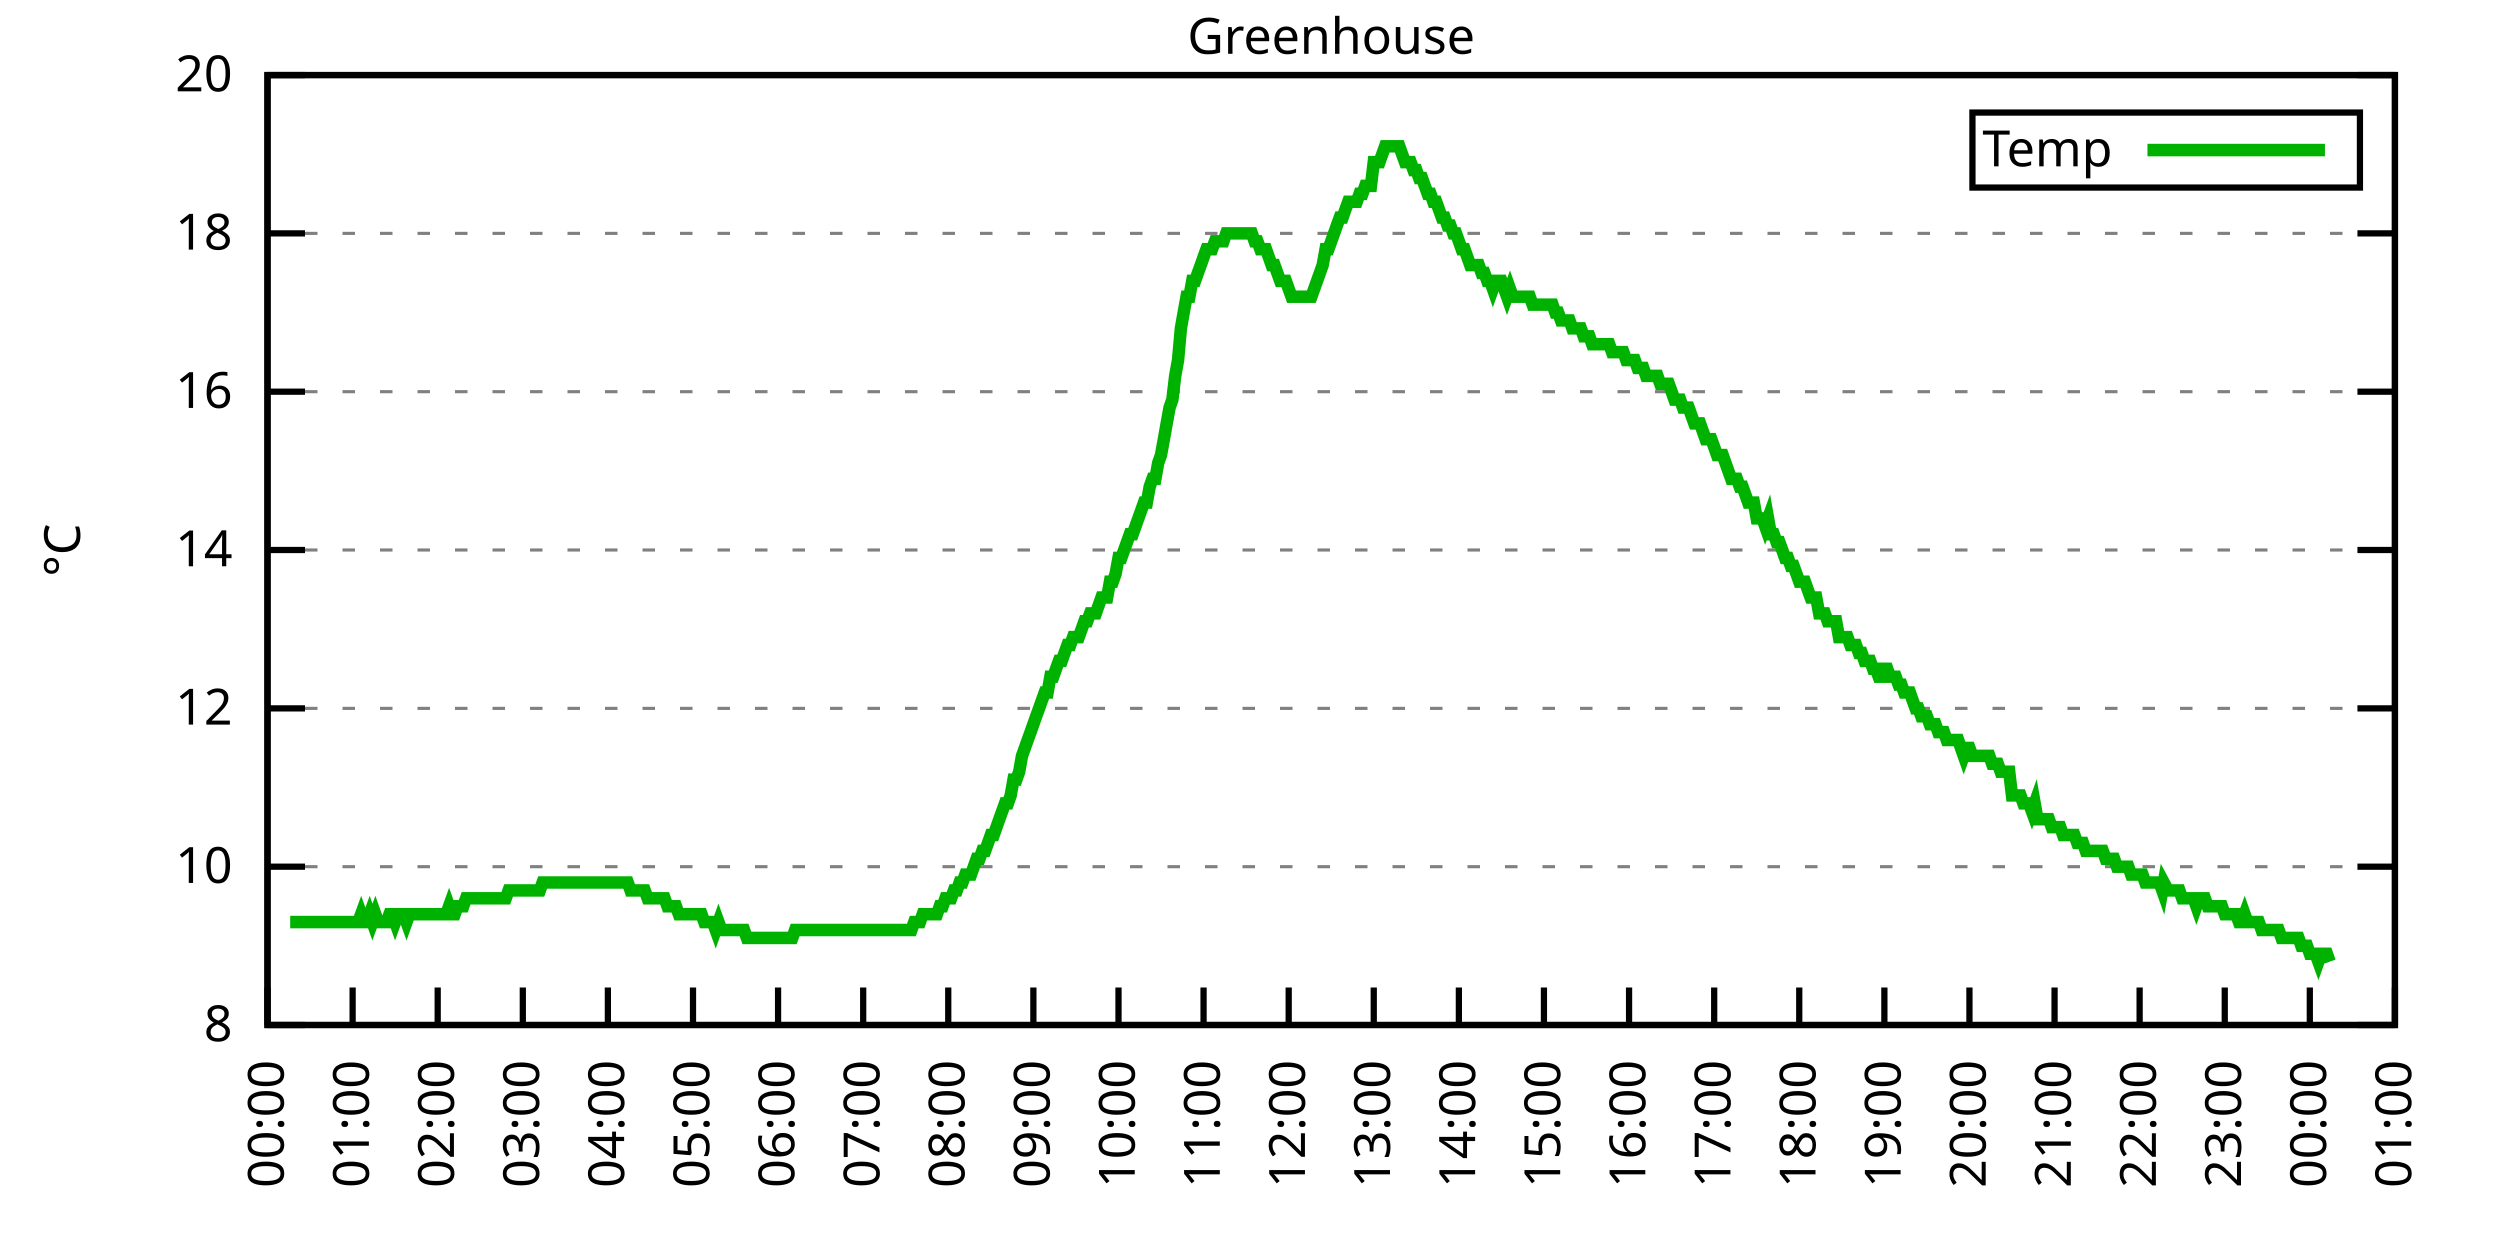
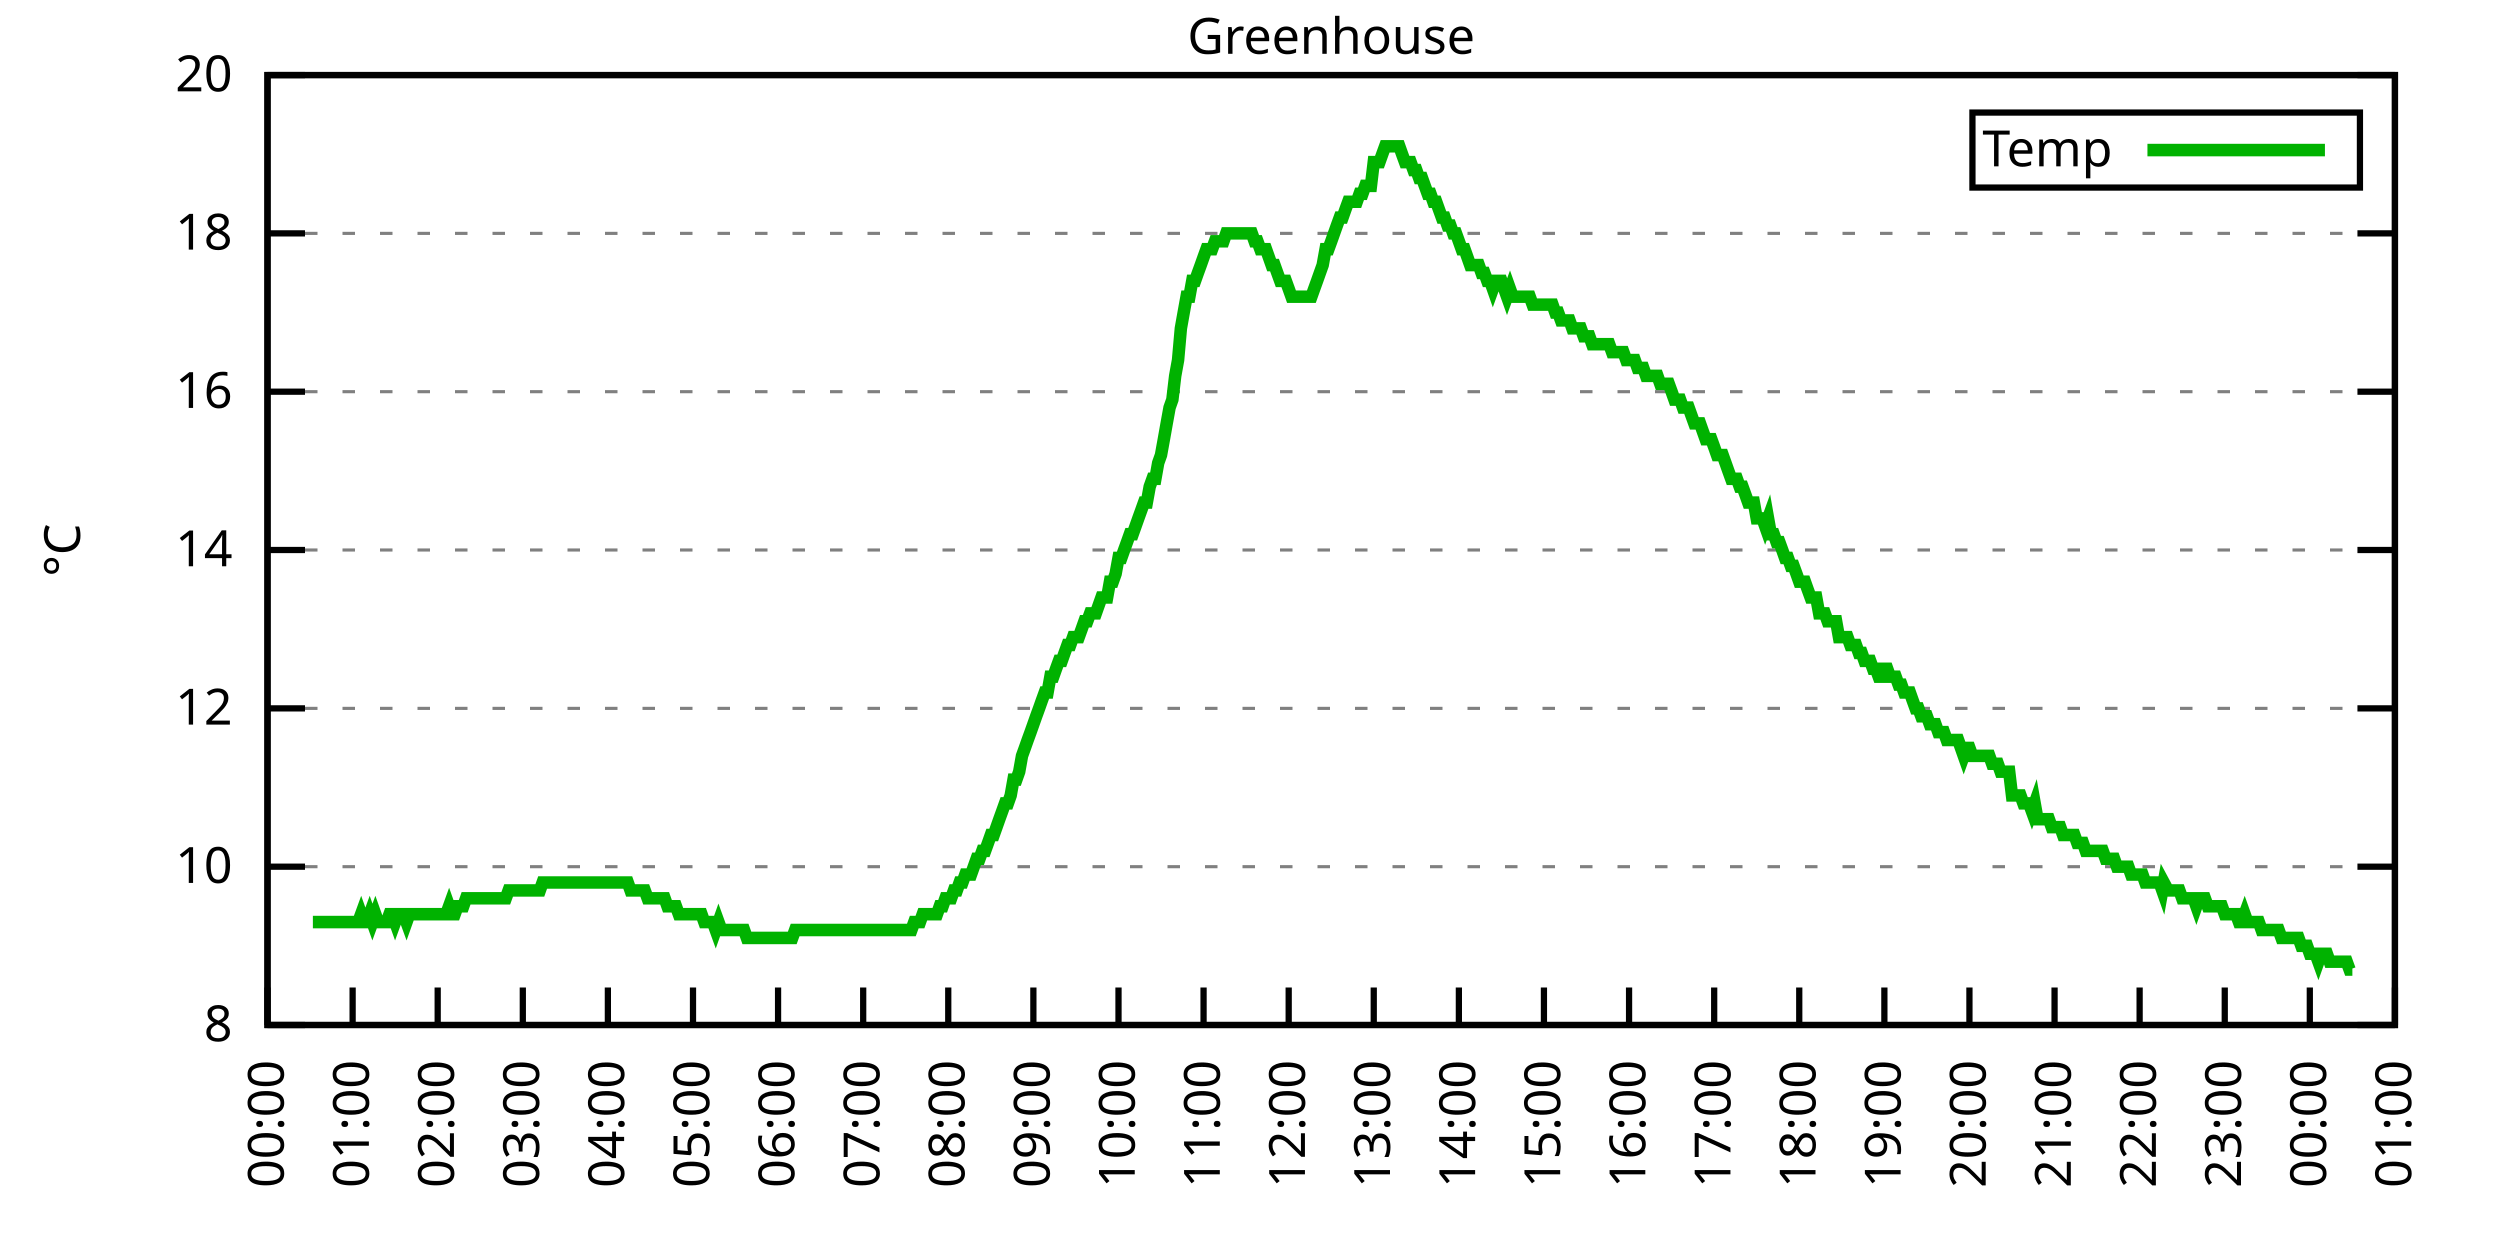
<svg xmlns="http://www.w3.org/2000/svg" xmlns:xlink="http://www.w3.org/1999/xlink" width="400" height="200" viewBox="0 0 400 200">
  <g id="gnuplot_canvas">
    <rect x="0" y="0" width="400" height="200" fill="none" />
    <defs>
      <circle id="gpDot" r="0.5" stroke-width="0.5" stroke="currentColor" />
      <path id="gpPt0" stroke-width="0.333" stroke="currentColor" d="M-1,0 h2 M0,-1 v2" />
      <path id="gpPt1" stroke-width="0.333" stroke="currentColor" d="M-1,-1 L1,1 M1,-1 L-1,1" />
      <path id="gpPt2" stroke-width="0.333" stroke="currentColor" d="M-1,0 L1,0 M0,-1 L0,1 M-1,-1 L1,1 M-1,1 L1,-1" />
      <rect id="gpPt3" stroke-width="0.333" stroke="currentColor" x="-1" y="-1" width="2" height="2" />
      <rect id="gpPt4" stroke-width="0.333" stroke="currentColor" fill="currentColor" x="-1" y="-1" width="2" height="2" />
      <circle id="gpPt5" stroke-width="0.333" stroke="currentColor" cx="0" cy="0" r="1" />
      <use xlink:href="#gpPt5" id="gpPt6" fill="currentColor" stroke="none" />
      <path id="gpPt7" stroke-width="0.333" stroke="currentColor" d="M0,-1.33 L-1.33,0.67 L1.33,0.67 z" />
      <use xlink:href="#gpPt7" id="gpPt8" fill="currentColor" stroke="none" />
      <use xlink:href="#gpPt7" id="gpPt9" stroke="currentColor" transform="rotate(180)" />
      <use xlink:href="#gpPt9" id="gpPt10" fill="currentColor" stroke="none" />
      <use xlink:href="#gpPt3" id="gpPt11" stroke="currentColor" transform="rotate(45)" />
      <use xlink:href="#gpPt11" id="gpPt12" fill="currentColor" stroke="none" />
      <path id="gpPt13" stroke-width="0.333" stroke="currentColor" d="M0,1.330 L1.265,0.411 L0.782,-1.067 L-0.782,-1.076 L-1.265,0.411 z" />
      <use xlink:href="#gpPt13" id="gpPt14" fill="currentColor" stroke="none" />
      <filter id="textbox" filterUnits="objectBoundingBox" x="0" y="0" height="1" width="1">
        <feFlood flood-color="white" flood-opacity="1" result="bgnd" />
        <feComposite in="SourceGraphic" in2="bgnd" operator="atop" />
      </filter>
      <filter id="greybox" filterUnits="objectBoundingBox" x="0" y="0" height="1" width="1">
        <feFlood flood-color="lightgrey" flood-opacity="1" result="grey" />
        <feComposite in="SourceGraphic" in2="grey" operator="atop" />
      </filter>
    </defs>
    <g fill="none" color="white" stroke="currentColor" stroke-width="1.00" stroke-linecap="butt" stroke-linejoin="miter">
</g>
    <g fill="none" color="black" stroke="currentColor" stroke-width="1.00" stroke-linecap="butt" stroke-linejoin="miter">
      <g stroke="none" shape-rendering="crispEdges">
        <polygon fill="rgb(255, 255, 255)" points="42.80,164.00 383.18,164.00 383.18,12.02 42.80,12.02 " />
      </g>
    </g>
    <g fill="none" color="black" stroke="currentColor" stroke-width="1.00" stroke-linecap="butt" stroke-linejoin="miter">
</g>
    <g fill="none" color="black" stroke="black" stroke-width="0.50" stroke-linecap="butt" stroke-linejoin="miter">
</g>
    <g fill="none" color="gray" stroke="currentColor" stroke-width="0.50" stroke-linecap="butt" stroke-linejoin="miter">
      <path stroke="gray" stroke-dasharray="2,4" class="gridline" d="M42.80,164.00 L383.19,164.00  " />
    </g>
    <g fill="none" color="gray" stroke="gray" stroke-width="1.00" stroke-linecap="butt" stroke-linejoin="miter">
</g>
    <g fill="none" color="black" stroke="currentColor" stroke-width="1.00" stroke-linecap="butt" stroke-linejoin="miter">
      <path stroke="black" d="M42.80,164.00 L48.80,164.00 M383.19,164.00 L377.19,164.00  " />
      <g transform="translate(37.20,166.60)" stroke="none" fill="black" font-family="Sans" font-size="8.00" text-anchor="end">
        <text>
          <tspan font-family="Sans"> 8</tspan>
        </text>
      </g>
    </g>
    <g fill="none" color="black" stroke="currentColor" stroke-width="1.00" stroke-linecap="butt" stroke-linejoin="miter">
</g>
    <g fill="none" color="black" stroke="black" stroke-width="0.50" stroke-linecap="butt" stroke-linejoin="miter">
</g>
    <g fill="none" color="gray" stroke="currentColor" stroke-width="0.50" stroke-linecap="butt" stroke-linejoin="miter">
      <path stroke="gray" stroke-dasharray="2,4" class="gridline" d="M42.80,138.67 L383.19,138.67  " />
    </g>
    <g fill="none" color="gray" stroke="gray" stroke-width="1.00" stroke-linecap="butt" stroke-linejoin="miter">
</g>
    <g fill="none" color="black" stroke="currentColor" stroke-width="1.00" stroke-linecap="butt" stroke-linejoin="miter">
      <path stroke="black" d="M42.80,138.67 L48.80,138.67 M383.19,138.67 L377.19,138.67  " />
      <g transform="translate(37.20,141.27)" stroke="none" fill="black" font-family="Sans" font-size="8.00" text-anchor="end">
        <text>
          <tspan font-family="Sans"> 10</tspan>
        </text>
      </g>
    </g>
    <g fill="none" color="black" stroke="currentColor" stroke-width="1.00" stroke-linecap="butt" stroke-linejoin="miter">
</g>
    <g fill="none" color="black" stroke="black" stroke-width="0.50" stroke-linecap="butt" stroke-linejoin="miter">
</g>
    <g fill="none" color="gray" stroke="currentColor" stroke-width="0.50" stroke-linecap="butt" stroke-linejoin="miter">
      <path stroke="gray" stroke-dasharray="2,4" class="gridline" d="M42.80,113.34 L383.19,113.34  " />
    </g>
    <g fill="none" color="gray" stroke="gray" stroke-width="1.00" stroke-linecap="butt" stroke-linejoin="miter">
</g>
    <g fill="none" color="black" stroke="currentColor" stroke-width="1.00" stroke-linecap="butt" stroke-linejoin="miter">
      <path stroke="black" d="M42.80,113.34 L48.80,113.34 M383.19,113.34 L377.19,113.34  " />
      <g transform="translate(37.20,115.94)" stroke="none" fill="black" font-family="Sans" font-size="8.00" text-anchor="end">
        <text>
          <tspan font-family="Sans"> 12</tspan>
        </text>
      </g>
    </g>
    <g fill="none" color="black" stroke="currentColor" stroke-width="1.00" stroke-linecap="butt" stroke-linejoin="miter">
</g>
    <g fill="none" color="black" stroke="black" stroke-width="0.50" stroke-linecap="butt" stroke-linejoin="miter">
</g>
    <g fill="none" color="gray" stroke="currentColor" stroke-width="0.50" stroke-linecap="butt" stroke-linejoin="miter">
      <path stroke="gray" stroke-dasharray="2,4" class="gridline" d="M42.80,88.00 L383.19,88.00  " />
    </g>
    <g fill="none" color="gray" stroke="gray" stroke-width="1.00" stroke-linecap="butt" stroke-linejoin="miter">
</g>
    <g fill="none" color="black" stroke="currentColor" stroke-width="1.00" stroke-linecap="butt" stroke-linejoin="miter">
      <path stroke="black" d="M42.80,88.00 L48.80,88.00 M383.19,88.00 L377.19,88.00  " />
      <g transform="translate(37.20,90.60)" stroke="none" fill="black" font-family="Sans" font-size="8.00" text-anchor="end">
        <text>
          <tspan font-family="Sans"> 14</tspan>
        </text>
      </g>
    </g>
    <g fill="none" color="black" stroke="currentColor" stroke-width="1.00" stroke-linecap="butt" stroke-linejoin="miter">
</g>
    <g fill="none" color="black" stroke="black" stroke-width="0.50" stroke-linecap="butt" stroke-linejoin="miter">
</g>
    <g fill="none" color="gray" stroke="currentColor" stroke-width="0.50" stroke-linecap="butt" stroke-linejoin="miter">
      <path stroke="gray" stroke-dasharray="2,4" class="gridline" d="M42.80,62.67 L383.19,62.67  " />
    </g>
    <g fill="none" color="gray" stroke="gray" stroke-width="1.00" stroke-linecap="butt" stroke-linejoin="miter">
</g>
    <g fill="none" color="black" stroke="currentColor" stroke-width="1.00" stroke-linecap="butt" stroke-linejoin="miter">
      <path stroke="black" d="M42.80,62.67 L48.80,62.67 M383.19,62.67 L377.19,62.67  " />
      <g transform="translate(37.20,65.27)" stroke="none" fill="black" font-family="Sans" font-size="8.00" text-anchor="end">
        <text>
          <tspan font-family="Sans"> 16</tspan>
        </text>
      </g>
    </g>
    <g fill="none" color="black" stroke="currentColor" stroke-width="1.00" stroke-linecap="butt" stroke-linejoin="miter">
</g>
    <g fill="none" color="black" stroke="black" stroke-width="0.50" stroke-linecap="butt" stroke-linejoin="miter">
</g>
    <g fill="none" color="gray" stroke="currentColor" stroke-width="0.50" stroke-linecap="butt" stroke-linejoin="miter">
      <path stroke="gray" stroke-dasharray="2,4" class="gridline" d="M42.80,37.34 L383.19,37.34  " />
    </g>
    <g fill="none" color="gray" stroke="gray" stroke-width="1.00" stroke-linecap="butt" stroke-linejoin="miter">
</g>
    <g fill="none" color="black" stroke="currentColor" stroke-width="1.00" stroke-linecap="butt" stroke-linejoin="miter">
      <path stroke="black" d="M42.80,37.34 L48.80,37.34 M383.19,37.34 L377.19,37.34  " />
      <g transform="translate(37.20,39.94)" stroke="none" fill="black" font-family="Sans" font-size="8.00" text-anchor="end">
        <text>
          <tspan font-family="Sans"> 18</tspan>
        </text>
      </g>
    </g>
    <g fill="none" color="black" stroke="currentColor" stroke-width="1.00" stroke-linecap="butt" stroke-linejoin="miter">
</g>
    <g fill="none" color="black" stroke="black" stroke-width="0.50" stroke-linecap="butt" stroke-linejoin="miter">
</g>
    <g fill="none" color="gray" stroke="currentColor" stroke-width="0.50" stroke-linecap="butt" stroke-linejoin="miter">
      <path stroke="gray" stroke-dasharray="2,4" class="gridline" d="M42.80,12.01 L383.19,12.01  " />
    </g>
    <g fill="none" color="gray" stroke="gray" stroke-width="1.00" stroke-linecap="butt" stroke-linejoin="miter">
</g>
    <g fill="none" color="black" stroke="currentColor" stroke-width="1.00" stroke-linecap="butt" stroke-linejoin="miter">
      <path stroke="black" d="M42.80,12.01 L48.80,12.01 M383.19,12.01 L377.19,12.01  " />
      <g transform="translate(37.20,14.61)" stroke="none" fill="black" font-family="Sans" font-size="8.00" text-anchor="end">
        <text>
          <tspan font-family="Sans"> 20</tspan>
        </text>
      </g>
    </g>
    <g fill="none" color="black" stroke="currentColor" stroke-width="1.00" stroke-linecap="butt" stroke-linejoin="miter">
      <path stroke="black" d="M42.80,164.00 L42.80,158.00  " />
      <g transform="translate(45.40,169.60) rotate(270.00)" stroke="none" fill="black" font-family="Sans" font-size="8.00" text-anchor="end">
        <text>
          <tspan font-family="Sans">00:00</tspan>
        </text>
      </g>
    </g>
    <g fill="none" color="black" stroke="currentColor" stroke-width="1.00" stroke-linecap="butt" stroke-linejoin="miter">
      <path stroke="black" d="M56.42,164.00 L56.42,158.00  " />
      <g transform="translate(59.02,169.60) rotate(270.00)" stroke="none" fill="black" font-family="Sans" font-size="8.00" text-anchor="end">
        <text>
          <tspan font-family="Sans">01:00</tspan>
        </text>
      </g>
    </g>
    <g fill="none" color="black" stroke="currentColor" stroke-width="1.00" stroke-linecap="butt" stroke-linejoin="miter">
      <path stroke="black" d="M70.03,164.00 L70.03,158.00  " />
      <g transform="translate(72.63,169.60) rotate(270.00)" stroke="none" fill="black" font-family="Sans" font-size="8.00" text-anchor="end">
        <text>
          <tspan font-family="Sans">02:00</tspan>
        </text>
      </g>
    </g>
    <g fill="none" color="black" stroke="currentColor" stroke-width="1.00" stroke-linecap="butt" stroke-linejoin="miter">
      <path stroke="black" d="M83.65,164.00 L83.65,158.00  " />
      <g transform="translate(86.25,169.60) rotate(270.00)" stroke="none" fill="black" font-family="Sans" font-size="8.00" text-anchor="end">
        <text>
          <tspan font-family="Sans">03:00</tspan>
        </text>
      </g>
    </g>
    <g fill="none" color="black" stroke="currentColor" stroke-width="1.00" stroke-linecap="butt" stroke-linejoin="miter">
      <path stroke="black" d="M97.26,164.00 L97.26,158.00  " />
      <g transform="translate(99.86,169.60) rotate(270.00)" stroke="none" fill="black" font-family="Sans" font-size="8.00" text-anchor="end">
        <text>
          <tspan font-family="Sans">04:00</tspan>
        </text>
      </g>
    </g>
    <g fill="none" color="black" stroke="currentColor" stroke-width="1.00" stroke-linecap="butt" stroke-linejoin="miter">
      <path stroke="black" d="M110.88,164.00 L110.88,158.00  " />
      <g transform="translate(113.48,169.60) rotate(270.00)" stroke="none" fill="black" font-family="Sans" font-size="8.00" text-anchor="end">
        <text>
          <tspan font-family="Sans">05:00</tspan>
        </text>
      </g>
    </g>
    <g fill="none" color="black" stroke="currentColor" stroke-width="1.00" stroke-linecap="butt" stroke-linejoin="miter">
      <path stroke="black" d="M124.49,164.00 L124.49,158.00  " />
      <g transform="translate(127.09,169.60) rotate(270.00)" stroke="none" fill="black" font-family="Sans" font-size="8.00" text-anchor="end">
        <text>
          <tspan font-family="Sans">06:00</tspan>
        </text>
      </g>
    </g>
    <g fill="none" color="black" stroke="currentColor" stroke-width="1.00" stroke-linecap="butt" stroke-linejoin="miter">
      <path stroke="black" d="M138.11,164.00 L138.11,158.00  " />
      <g transform="translate(140.71,169.60) rotate(270.00)" stroke="none" fill="black" font-family="Sans" font-size="8.00" text-anchor="end">
        <text>
          <tspan font-family="Sans">07:00</tspan>
        </text>
      </g>
    </g>
    <g fill="none" color="black" stroke="currentColor" stroke-width="1.00" stroke-linecap="butt" stroke-linejoin="miter">
      <path stroke="black" d="M151.72,164.00 L151.72,158.00  " />
      <g transform="translate(154.32,169.60) rotate(270.00)" stroke="none" fill="black" font-family="Sans" font-size="8.00" text-anchor="end">
        <text>
          <tspan font-family="Sans">08:00</tspan>
        </text>
      </g>
    </g>
    <g fill="none" color="black" stroke="currentColor" stroke-width="1.00" stroke-linecap="butt" stroke-linejoin="miter">
      <path stroke="black" d="M165.34,164.00 L165.34,158.00  " />
      <g transform="translate(167.94,169.60) rotate(270.00)" stroke="none" fill="black" font-family="Sans" font-size="8.00" text-anchor="end">
        <text>
          <tspan font-family="Sans">09:00</tspan>
        </text>
      </g>
    </g>
    <g fill="none" color="black" stroke="currentColor" stroke-width="1.00" stroke-linecap="butt" stroke-linejoin="miter">
      <path stroke="black" d="M178.96,164.00 L178.96,158.00  " />
      <g transform="translate(181.56,169.60) rotate(270.00)" stroke="none" fill="black" font-family="Sans" font-size="8.00" text-anchor="end">
        <text>
          <tspan font-family="Sans">10:00</tspan>
        </text>
      </g>
    </g>
    <g fill="none" color="black" stroke="currentColor" stroke-width="1.00" stroke-linecap="butt" stroke-linejoin="miter">
      <path stroke="black" d="M192.57,164.00 L192.57,158.00  " />
      <g transform="translate(195.17,169.60) rotate(270.00)" stroke="none" fill="black" font-family="Sans" font-size="8.00" text-anchor="end">
        <text>
          <tspan font-family="Sans">11:00</tspan>
        </text>
      </g>
    </g>
    <g fill="none" color="black" stroke="currentColor" stroke-width="1.00" stroke-linecap="butt" stroke-linejoin="miter">
      <path stroke="black" d="M206.19,164.00 L206.19,158.00  " />
      <g transform="translate(208.79,169.60) rotate(270.00)" stroke="none" fill="black" font-family="Sans" font-size="8.00" text-anchor="end">
        <text>
          <tspan font-family="Sans">12:00</tspan>
        </text>
      </g>
    </g>
    <g fill="none" color="black" stroke="currentColor" stroke-width="1.00" stroke-linecap="butt" stroke-linejoin="miter">
      <path stroke="black" d="M219.80,164.00 L219.80,158.00  " />
      <g transform="translate(222.40,169.60) rotate(270.00)" stroke="none" fill="black" font-family="Sans" font-size="8.00" text-anchor="end">
        <text>
          <tspan font-family="Sans">13:00</tspan>
        </text>
      </g>
    </g>
    <g fill="none" color="black" stroke="currentColor" stroke-width="1.00" stroke-linecap="butt" stroke-linejoin="miter">
      <path stroke="black" d="M233.42,164.00 L233.42,158.00  " />
      <g transform="translate(236.02,169.60) rotate(270.00)" stroke="none" fill="black" font-family="Sans" font-size="8.00" text-anchor="end">
        <text>
          <tspan font-family="Sans">14:00</tspan>
        </text>
      </g>
    </g>
    <g fill="none" color="black" stroke="currentColor" stroke-width="1.00" stroke-linecap="butt" stroke-linejoin="miter">
      <path stroke="black" d="M247.03,164.00 L247.03,158.00  " />
      <g transform="translate(249.63,169.60) rotate(270.00)" stroke="none" fill="black" font-family="Sans" font-size="8.00" text-anchor="end">
        <text>
          <tspan font-family="Sans">15:00</tspan>
        </text>
      </g>
    </g>
    <g fill="none" color="black" stroke="currentColor" stroke-width="1.00" stroke-linecap="butt" stroke-linejoin="miter">
      <path stroke="black" d="M260.65,164.00 L260.65,158.00  " />
      <g transform="translate(263.25,169.60) rotate(270.00)" stroke="none" fill="black" font-family="Sans" font-size="8.00" text-anchor="end">
        <text>
          <tspan font-family="Sans">16:00</tspan>
        </text>
      </g>
    </g>
    <g fill="none" color="black" stroke="currentColor" stroke-width="1.00" stroke-linecap="butt" stroke-linejoin="miter">
      <path stroke="black" d="M274.27,164.00 L274.27,158.00  " />
      <g transform="translate(276.87,169.60) rotate(270.00)" stroke="none" fill="black" font-family="Sans" font-size="8.00" text-anchor="end">
        <text>
          <tspan font-family="Sans">17:00</tspan>
        </text>
      </g>
    </g>
    <g fill="none" color="black" stroke="currentColor" stroke-width="1.00" stroke-linecap="butt" stroke-linejoin="miter">
      <path stroke="black" d="M287.88,164.00 L287.88,158.00  " />
      <g transform="translate(290.48,169.60) rotate(270.00)" stroke="none" fill="black" font-family="Sans" font-size="8.00" text-anchor="end">
        <text>
          <tspan font-family="Sans">18:00</tspan>
        </text>
      </g>
    </g>
    <g fill="none" color="black" stroke="currentColor" stroke-width="1.00" stroke-linecap="butt" stroke-linejoin="miter">
      <path stroke="black" d="M301.50,164.00 L301.50,158.00  " />
      <g transform="translate(304.10,169.60) rotate(270.00)" stroke="none" fill="black" font-family="Sans" font-size="8.00" text-anchor="end">
        <text>
          <tspan font-family="Sans">19:00</tspan>
        </text>
      </g>
    </g>
    <g fill="none" color="black" stroke="currentColor" stroke-width="1.00" stroke-linecap="butt" stroke-linejoin="miter">
      <path stroke="black" d="M315.11,164.00 L315.11,158.00  " />
      <g transform="translate(317.71,169.60) rotate(270.00)" stroke="none" fill="black" font-family="Sans" font-size="8.00" text-anchor="end">
        <text>
          <tspan font-family="Sans">20:00</tspan>
        </text>
      </g>
    </g>
    <g fill="none" color="black" stroke="currentColor" stroke-width="1.00" stroke-linecap="butt" stroke-linejoin="miter">
      <path stroke="black" d="M328.73,164.00 L328.73,158.00  " />
      <g transform="translate(331.33,169.60) rotate(270.00)" stroke="none" fill="black" font-family="Sans" font-size="8.00" text-anchor="end">
        <text>
          <tspan font-family="Sans">21:00</tspan>
        </text>
      </g>
    </g>
    <g fill="none" color="black" stroke="currentColor" stroke-width="1.00" stroke-linecap="butt" stroke-linejoin="miter">
      <path stroke="black" d="M342.34,164.00 L342.34,158.00  " />
      <g transform="translate(344.94,169.60) rotate(270.00)" stroke="none" fill="black" font-family="Sans" font-size="8.00" text-anchor="end">
        <text>
          <tspan font-family="Sans">22:00</tspan>
        </text>
      </g>
    </g>
    <g fill="none" color="black" stroke="currentColor" stroke-width="1.00" stroke-linecap="butt" stroke-linejoin="miter">
      <path stroke="black" d="M355.96,164.00 L355.96,158.00  " />
      <g transform="translate(358.56,169.60) rotate(270.00)" stroke="none" fill="black" font-family="Sans" font-size="8.00" text-anchor="end">
        <text>
          <tspan font-family="Sans">23:00</tspan>
        </text>
      </g>
    </g>
    <g fill="none" color="black" stroke="currentColor" stroke-width="1.00" stroke-linecap="butt" stroke-linejoin="miter">
      <path stroke="black" d="M369.57,164.00 L369.57,158.00  " />
      <g transform="translate(372.17,169.60) rotate(270.00)" stroke="none" fill="black" font-family="Sans" font-size="8.00" text-anchor="end">
        <text>
          <tspan font-family="Sans">00:00</tspan>
        </text>
      </g>
    </g>
    <g fill="none" color="black" stroke="currentColor" stroke-width="1.00" stroke-linecap="butt" stroke-linejoin="miter">
      <path stroke="black" d="M383.19,164.00 L383.19,158.00  " />
      <g transform="translate(385.79,169.60) rotate(270.00)" stroke="none" fill="black" font-family="Sans" font-size="8.00" text-anchor="end">
        <text>
          <tspan font-family="Sans">01:00</tspan>
        </text>
      </g>
    </g>
    <g fill="none" color="black" stroke="currentColor" stroke-width="1.00" stroke-linecap="butt" stroke-linejoin="miter">
</g>
    <g fill="none" color="black" stroke="currentColor" stroke-width="1.00" stroke-linecap="butt" stroke-linejoin="miter">
      <path stroke="black" d="M42.80,12.01 L42.80,164.00 L383.19,164.00 L383.19,12.01 L42.80,12.01 Z  " />
    </g>
    <g fill="none" color="black" stroke="currentColor" stroke-width="1.00" stroke-linecap="butt" stroke-linejoin="miter">
</g>
    <g fill="none" color="black" stroke="currentColor" stroke-width="1.00" stroke-linecap="butt" stroke-linejoin="miter">
      <path stroke="black" d="M315.59,30.01 L315.59,18.01 L377.59,18.01 L377.59,30.01 L315.59,30.01 Z  " />
    </g>
    <g id="Greenhouse_plot_1">
      <g fill="none" color="white" stroke="black" stroke-width="2.00" stroke-linecap="butt" stroke-linejoin="miter">
</g>
      <g fill="none" color="black" stroke="currentColor" stroke-width="2.00" stroke-linecap="butt" stroke-linejoin="miter">
        <g transform="translate(337.99,26.61)" stroke="none" fill="black" font-family="Sans" font-size="8.00" text-anchor="end">
          <text>
            <tspan font-family="Sans">Temp</tspan>
          </text>
        </g>
      </g>
      <g fill="none" color="black" stroke="currentColor" stroke-width="2.00" stroke-linecap="butt" stroke-linejoin="miter">
-         <path stroke="rgb(  0, 178,   0)" d="M343.59,24.01 L371.99,24.01 M46.43,147.53 L46.88,147.53 L47.34,147.53 L47.79,147.53 L48.25,147.53 L48.70,147.53   L49.15,147.53 L49.61,147.53 L50.06,147.53 L50.52,147.53 L50.97,147.53 L51.42,147.53 L51.88,147.53 L52.33,147.53   L52.78,147.53 L53.24,147.53 L53.69,147.53 L54.15,147.53 L54.60,147.53 L55.05,147.53 L55.51,147.53 L55.96,147.53   L56.42,147.53 L56.87,147.53 L57.32,147.53 L57.78,146.27 L58.23,147.53 L58.68,147.53 L59.14,146.27 L59.59,147.53   L60.05,146.27 L60.50,147.53 L60.95,147.53 L61.41,147.53 L61.86,147.53 L62.32,146.27 L62.77,146.27 L63.22,147.53   L63.68,146.27 L64.13,146.27 L64.58,146.27 L65.04,147.53 L65.49,146.27 L65.95,146.27 L66.40,146.27 L66.85,146.27   L67.31,146.27 L67.76,146.27 L68.22,146.27 L68.67,146.27 L69.12,146.27 L69.58,146.27 L70.03,146.27 L70.49,146.27   L70.94,146.27 L71.39,146.27 L71.85,145.00 L72.30,146.27 L72.75,146.27 L73.21,145.00 L73.66,145.00 L74.12,145.00   L74.57,143.73 L75.02,143.73 L75.48,143.73 L75.93,143.73 L76.39,143.73 L76.84,143.73 L77.29,143.73 L77.75,143.73   L78.20,143.73 L78.65,143.73 L79.11,143.73 L79.56,143.73 L80.02,143.73 L80.47,143.73 L80.92,143.73 L81.38,142.47   L81.83,142.47 L82.29,142.47 L82.74,142.47 L83.19,142.47 L83.65,142.47 L84.10,142.47 L84.55,142.47 L85.01,142.47   L85.46,142.47 L85.92,142.47 L86.37,142.47 L86.82,141.20 L87.28,141.20 L87.73,141.20 L88.19,141.20 L88.64,141.20   L89.09,141.20 L89.55,141.20 L90.00,141.20 L90.45,141.20 L90.91,141.20 L91.36,141.20 L91.82,141.20 L92.27,141.20   L92.72,141.20 L93.18,141.20 L93.63,141.20 L94.09,141.20 L94.54,141.20 L94.99,141.20 L95.45,141.20 L95.90,141.20   L96.35,141.20 L96.81,141.20 L97.26,141.20 L97.72,141.20 L98.17,141.20 L98.62,141.20 L99.08,141.20 L99.53,141.20   L99.99,141.20 L100.44,141.20 L100.89,142.47 L101.35,142.47 L101.80,142.47 L102.25,142.47 L102.71,142.47 L103.16,142.47   L103.62,143.73 L104.07,143.73 L104.52,143.73 L104.98,143.73 L105.43,143.73 L105.89,143.73 L106.34,143.73 L106.79,145.00   L107.25,145.00 L107.70,145.00 L108.15,145.00 L108.61,146.27 L109.06,146.27 L109.52,146.27 L109.97,146.27 L110.42,146.27   L110.88,146.27 L111.33,146.27 L111.79,146.27 L112.24,146.27 L112.69,147.53 L113.15,147.53 L113.60,147.53 L114.05,147.53   L114.51,148.80 L114.96,147.53 L115.42,148.80 L115.87,148.80 L116.32,148.80 L116.78,148.80 L117.23,148.80 L117.69,148.80   L118.14,148.80 L118.59,148.80 L119.05,148.80 L119.50,150.07 L119.96,150.07 L120.41,150.07 L120.86,150.07 L121.32,150.07   L121.77,150.07 L122.22,150.07 L122.68,150.07 L123.13,150.07 L123.59,150.07 L124.04,150.07 L124.49,150.07 L124.95,150.07   L125.40,150.07 L125.86,150.07 L126.31,150.07 L126.76,150.07 L127.22,148.80 L127.67,148.80 L128.12,148.80 L128.58,148.80   L129.03,148.80 L129.49,148.80 L129.94,148.80 L130.39,148.80 L130.85,148.80 L131.30,148.80 L131.76,148.80 L132.21,148.80   L132.66,148.80 L133.12,148.80 L133.57,148.80 L134.02,148.80 L134.48,148.80 L134.93,148.80 L135.39,148.80 L135.84,148.80   L136.29,148.80 L136.75,148.80 L137.20,148.80 L137.66,148.80 L138.11,148.80 L138.56,148.80 L139.02,148.80 L139.47,148.80   L139.92,148.80 L140.38,148.80 L140.83,148.80 L141.29,148.80 L141.74,148.80 L142.19,148.80 L142.65,148.80 L143.10,148.80   L143.56,148.80 L144.01,148.80 L144.46,148.80 L144.92,148.80 L145.37,148.80 L145.82,148.80 L146.28,147.53 L146.73,147.53   L147.19,147.53 L147.64,146.27 L148.09,146.27 L148.55,146.27 L149.00,146.27 L149.46,146.27 L149.91,146.27 L150.36,145.00   L150.82,145.00 L151.27,143.73 L151.72,143.73 L152.18,143.73 L152.63,142.47 L153.09,142.47 L153.54,141.20 L153.99,141.20   L154.45,139.93 L154.90,139.93 L155.36,139.93 L155.81,138.67 L156.26,137.40 L156.72,137.40 L157.17,136.14 L157.62,136.14   L158.08,134.87 L158.53,133.60 L158.99,133.60 L159.44,132.34 L159.89,131.07 L160.35,129.80 L160.80,128.54 L161.26,128.54   L161.71,127.27 L162.16,124.74 L162.62,124.74 L163.07,123.47 L163.52,120.94 L163.98,119.67 L164.43,118.40 L164.89,117.14   L165.34,115.87 L165.79,114.60 L166.25,113.34 L166.70,112.07 L167.16,110.80 L167.61,110.80 L168.06,108.27 L168.52,108.27   L168.97,107.00 L169.43,105.74 L169.88,105.74 L170.33,104.47 L170.79,103.20 L171.24,103.20 L171.69,101.94 L172.15,101.94   L172.60,101.94 L173.06,100.67 L173.51,99.40 L173.96,99.40 L174.42,98.14 L174.87,98.14 L175.33,98.14 L175.78,96.87   L176.23,95.60 L176.69,95.60 L177.14,95.60 L177.59,93.07 L178.05,93.07 L178.50,91.80 L178.96,89.27 L179.41,89.27   L179.86,88.00 L180.32,86.74 L180.77,85.47 L181.23,85.47 L181.68,84.21 L182.13,82.94 L182.59,81.67 L183.04,80.41   L183.49,80.41 L183.95,77.87 L184.40,76.61 L184.86,76.61 L185.31,74.07 L185.76,72.81 L186.22,70.27 L186.67,67.74   L187.13,65.21 L187.58,63.94 L188.03,60.14 L188.49,57.61 L188.94,52.54 L189.39,50.01 L189.85,47.47 L190.30,47.47   L190.76,44.94 L191.21,44.94 L191.66,43.67 L192.12,42.41 L192.57,41.14 L193.03,39.87 L193.48,39.87 L193.93,39.87   L194.39,38.61 L194.84,38.61 L195.29,38.61 L195.75,38.61 L196.20,37.34 L196.66,37.34 L197.11,37.34 L197.56,37.34   L198.02,37.34 L198.47,37.34 L198.93,37.34 L199.38,37.34 L199.83,37.34 L200.29,37.34 L200.74,38.61 L201.19,38.61   L201.65,39.87 L202.10,39.87 L202.56,39.87 L203.01,41.14 L203.46,42.41 L203.92,42.41 L204.37,43.67 L204.83,44.94   L205.28,44.94 L205.73,44.94 L206.19,46.21 L206.64,47.47 L207.09,47.47 L207.55,47.47 L208.00,47.47 L208.46,47.47   L208.91,47.47 L209.36,47.47 L209.82,47.47 L210.27,46.21 L210.73,44.94 L211.18,43.67 L211.63,42.41 L212.09,39.87   L212.54,39.87 L213.00,38.61 L213.45,37.34 L213.90,36.08 L214.36,34.81 L214.81,34.81 L215.26,33.54 L215.72,32.28   L216.17,32.28 L216.63,32.28 L217.08,32.28 L217.53,31.01 L217.99,31.01 L218.44,29.74 L218.90,29.74 L219.35,29.74   L219.80,25.94 L220.26,25.94 L220.71,25.94 L221.16,24.68 L221.62,23.41 L222.07,23.41 L222.53,23.41 L222.98,23.41   L223.43,23.41 L223.89,23.41 L224.34,24.68 L224.80,25.94 L225.25,25.94 L225.70,25.94 L226.16,27.21 L226.61,27.21   L227.06,28.48 L227.52,28.48 L227.97,29.74 L228.43,31.01 L228.88,31.01 L229.33,32.28 L229.79,32.28 L230.24,33.54   L230.70,34.81 L231.15,34.81 L231.60,36.08 L232.06,36.08 L232.51,37.34 L232.96,37.34 L233.42,38.61 L233.87,39.87   L234.33,39.87 L234.78,41.14 L235.23,42.41 L235.69,42.41 L236.14,42.41 L236.60,42.41 L237.05,43.67 L237.50,43.67   L237.96,44.94 L238.41,44.94 L238.86,46.21 L239.32,44.94 L239.77,44.94 L240.23,44.94 L240.68,46.21 L241.13,47.47   L241.59,46.21 L242.04,47.47 L242.50,47.47 L242.95,47.47 L243.40,47.47 L243.86,47.47 L244.31,47.47 L244.76,47.47   L245.22,48.74 L245.67,48.74 L246.13,48.74 L246.58,48.74 L247.03,48.74 L247.49,48.74 L247.94,48.74 L248.40,48.74   L248.85,50.01 L249.30,50.01 L249.76,51.27 L250.21,51.27 L250.66,51.27 L251.12,51.27 L251.57,52.54 L252.03,52.54   L252.48,52.54 L252.93,52.54 L253.39,53.81 L253.84,53.81 L254.30,53.81 L254.75,55.07 L255.20,55.07 L255.66,55.07   L256.11,55.07 L256.56,55.07 L257.02,55.07 L257.47,55.07 L257.93,56.34 L258.38,56.34 L258.83,56.34 L259.29,56.34   L259.74,56.34 L260.20,57.61 L260.65,57.61 L261.10,57.61 L261.56,57.61 L262.01,58.87 L262.47,58.87 L262.92,58.87   L263.37,60.14 L263.83,60.14 L264.28,60.14 L264.73,60.14 L265.19,60.14 L265.64,61.41 L266.10,61.41 L266.55,61.41   L267.00,61.41 L267.46,62.67 L267.91,63.94 L268.37,63.94 L268.82,63.94 L269.27,65.21 L269.73,65.21 L270.18,65.21   L270.63,66.47 L271.09,67.74 L271.54,67.74 L272.00,67.74 L272.45,69.01 L272.90,70.27 L273.36,70.27 L273.81,70.27   L274.27,71.54 L274.72,72.81 L275.17,72.81 L275.63,72.81 L276.08,74.07 L276.53,75.34 L276.99,76.61 L277.44,76.61   L277.90,76.61 L278.35,77.87 L278.80,77.87 L279.26,79.14 L279.71,80.41 L280.17,80.41 L280.62,80.41 L281.07,82.94   L281.53,82.94 L281.98,82.94 L282.43,84.21 L282.89,82.94 L283.34,85.47 L283.80,85.47 L284.25,86.74 L284.70,86.74   L285.16,88.00 L285.61,89.27 L286.07,89.27 L286.52,90.54 L286.97,90.54 L287.43,91.80 L287.88,93.07 L288.33,93.07   L288.79,93.07 L289.24,94.34 L289.70,95.60 L290.15,95.60 L290.60,95.60 L291.06,98.14 L291.51,98.14 L291.97,98.14   L292.42,99.40 L292.87,99.40 L293.33,99.40 L293.78,99.40 L294.23,101.94 L294.69,101.94 L295.14,101.94 L295.60,101.94   L296.05,103.20 L296.50,103.20 L296.96,103.20 L297.41,104.47 L297.87,104.47 L298.32,105.74 L298.77,105.74 L299.23,105.74   L299.68,107.00 L300.13,107.00 L300.59,108.27 L301.04,108.27 L301.50,107.00 L301.95,107.00 L302.40,108.27 L302.86,108.27   L303.31,108.27 L303.77,109.54 L304.22,109.54 L304.67,110.80 L305.13,110.80 L305.58,110.80 L306.03,112.07 L306.49,113.34   L306.94,113.34 L307.40,114.60 L307.85,114.60 L308.30,114.60 L308.76,115.87 L309.21,115.87 L309.67,115.87 L310.12,117.14   L310.57,117.14 L311.03,117.14 L311.48,118.40 L311.94,118.40 L312.39,118.40 L312.84,118.40 L313.30,118.40 L313.75,119.67   L314.20,120.94 L314.66,119.67 L315.11,119.67 L315.57,120.94 L316.02,120.94 L316.47,120.94 L316.93,120.94 L317.38,120.94   L317.84,120.94 L318.29,120.94 L318.74,122.20 L319.20,122.20 L319.65,122.20 L320.10,123.47 L320.56,123.47 L321.01,123.47   L321.47,123.47 L321.92,127.27 L322.37,127.27 L322.83,127.27 L323.28,127.27 L323.74,128.54 L324.19,128.54 L324.64,128.54   L325.10,129.80 L325.55,128.54 L326.00,131.07 L326.46,131.07 L326.91,131.07 L327.37,131.07 L327.82,131.07 L328.27,132.34   L328.73,132.34 L329.18,132.34 L329.64,132.34 L330.09,133.60 L330.54,133.60 L331.00,133.60 L331.45,133.60 L331.90,133.60   L332.36,134.87 L332.81,134.87 L333.27,134.87 L333.72,136.14 L334.17,136.14 L334.63,136.14 L335.08,136.14 L335.54,136.14   L335.99,136.14 L336.44,136.14 L336.90,137.40 L337.35,137.40 L337.80,137.40 L338.26,137.40 L338.71,138.67 L339.17,138.67   L339.62,138.67 L340.07,138.67 L340.53,138.67 L340.98,139.93 L341.44,139.93 L341.89,139.93 L342.34,139.93 L342.80,139.93   L343.25,141.20 L343.70,141.20 L344.16,141.20 L344.61,141.20 L345.07,141.20 L345.52,141.20 L345.97,142.47 L346.20,141.20   L346.88,142.47 L347.34,142.47 L347.79,142.47 L348.24,142.47 L348.70,142.47 L349.15,143.73 L349.60,143.73 L350.06,143.73   L350.51,143.73 L350.97,143.73 L351.42,145.00 L351.87,143.73 L352.33,143.73 L352.78,143.73 L353.24,145.00 L353.69,145.00   L354.14,145.00 L354.60,145.00 L355.05,145.00 L355.50,145.00 L355.96,146.27 L356.41,146.27 L356.87,146.27 L357.32,146.27   L357.77,146.27 L358.23,147.53 L358.68,147.53 L359.14,146.27 L359.59,147.53 L360.04,147.53 L360.50,147.53 L360.95,147.53   L361.41,147.53 L361.86,148.80 L362.31,148.80 L362.77,148.80 L363.22,148.80 L363.67,148.80 L364.13,148.80 L364.58,148.80   L365.04,150.07 L365.49,150.07 L365.94,150.07 L366.40,150.07 L366.85,150.07 L367.31,150.07 L367.76,150.07 L368.21,151.33   L368.67,151.33 L369.12,151.33 L369.57,152.60 L370.03,152.60 L370.48,152.60 L370.94,153.87 L371.39,152.60 L371.84,152.60   L372.30,152.60 L372.75,153.87  " />
+         <path stroke="rgb(  0, 178,   0)" d="M343.59,24.01 L371.99,24.01 M50.06,147.53 L50.52,147.53 L50.97,147.53 L51.42,147.53 L51.88,147.53 L52.33,147.53   L52.78,147.53 L53.24,147.53 L53.69,147.53 L54.15,147.53 L54.60,147.53 L55.05,147.53 L55.51,147.53 L55.96,147.53   L56.42,147.53 L56.87,147.53 L57.32,147.53 L57.78,146.27 L58.23,147.53 L58.68,147.53 L59.14,146.27 L59.59,147.53   L60.05,146.27 L60.50,147.53 L60.95,147.53 L61.41,147.53 L61.86,147.53 L62.32,146.27 L62.77,146.27 L63.22,147.53   L63.68,146.27 L64.13,146.27 L64.58,146.27 L65.04,147.53 L65.49,146.27 L65.95,146.27 L66.40,146.27 L66.85,146.27   L67.31,146.27 L67.76,146.27 L68.22,146.27 L68.67,146.27 L69.12,146.27 L69.58,146.27 L70.03,146.27 L70.49,146.27   L70.94,146.27 L71.39,146.27 L71.85,145.00 L72.30,146.27 L72.75,146.27 L73.21,145.00 L73.66,145.00 L74.12,145.00   L74.57,143.73 L75.02,143.73 L75.48,143.73 L75.93,143.73 L76.39,143.73 L76.84,143.73 L77.29,143.73 L77.75,143.73   L78.20,143.73 L78.65,143.73 L79.11,143.73 L79.56,143.73 L80.02,143.73 L80.47,143.73 L80.92,143.73 L81.38,142.47   L81.83,142.47 L82.29,142.47 L82.74,142.47 L83.19,142.47 L83.65,142.47 L84.10,142.47 L84.55,142.47 L85.01,142.47   L85.46,142.47 L85.92,142.47 L86.37,142.47 L86.82,141.20 L87.28,141.20 L87.73,141.20 L88.19,141.20 L88.64,141.20   L89.09,141.20 L89.55,141.20 L90.00,141.20 L90.45,141.20 L90.91,141.20 L91.36,141.20 L91.82,141.20 L92.27,141.20   L92.72,141.20 L93.18,141.20 L93.63,141.20 L94.09,141.20 L94.54,141.20 L94.99,141.20 L95.45,141.20 L95.90,141.20   L96.35,141.20 L96.81,141.20 L97.26,141.20 L97.72,141.20 L98.17,141.20 L98.62,141.20 L99.08,141.20 L99.53,141.20   L99.99,141.20 L100.44,141.20 L100.89,142.47 L101.35,142.47 L101.80,142.47 L102.25,142.47 L102.71,142.47 L103.16,142.47   L103.62,143.73 L104.07,143.73 L104.52,143.73 L104.98,143.73 L105.43,143.73 L105.89,143.73 L106.34,143.73 L106.79,145.00   L107.25,145.00 L107.70,145.00 L108.15,145.00 L108.61,146.27 L109.06,146.27 L109.52,146.27 L109.97,146.27 L110.42,146.27   L110.88,146.27 L111.33,146.27 L111.79,146.27 L112.24,146.27 L112.69,147.53 L113.15,147.53 L113.60,147.53 L114.05,147.53   L114.51,148.80 L114.96,147.53 L115.42,148.80 L115.87,148.80 L116.32,148.80 L116.78,148.80 L117.23,148.80 L117.69,148.80   L118.14,148.80 L118.59,148.80 L119.05,148.80 L119.50,150.07 L119.96,150.07 L120.41,150.07 L120.86,150.07 L121.32,150.07   L121.77,150.07 L122.22,150.07 L122.68,150.07 L123.13,150.07 L123.59,150.07 L124.04,150.07 L124.49,150.07 L124.95,150.07   L125.40,150.07 L125.86,150.07 L126.31,150.07 L126.76,150.07 L127.22,148.80 L127.67,148.80 L128.12,148.80 L128.58,148.80   L129.03,148.80 L129.49,148.80 L129.94,148.80 L130.39,148.80 L130.85,148.80 L131.30,148.80 L131.76,148.80 L132.21,148.80   L132.66,148.80 L133.12,148.80 L133.57,148.80 L134.02,148.80 L134.48,148.80 L134.93,148.80 L135.39,148.80 L135.84,148.80   L136.29,148.80 L136.75,148.80 L137.20,148.80 L137.66,148.80 L138.11,148.80 L138.56,148.80 L139.02,148.80 L139.47,148.80   L139.92,148.80 L140.38,148.80 L140.83,148.80 L141.29,148.80 L141.74,148.80 L142.19,148.80 L142.65,148.80 L143.10,148.80   L143.56,148.80 L144.01,148.80 L144.46,148.80 L144.92,148.80 L145.37,148.80 L145.82,148.80 L146.28,147.53 L146.73,147.53   L147.19,147.53 L147.64,146.27 L148.09,146.27 L148.55,146.27 L149.00,146.27 L149.46,146.27 L149.91,146.27 L150.36,145.00   L150.82,145.00 L151.27,143.73 L151.72,143.73 L152.18,143.73 L152.63,142.47 L153.09,142.47 L153.54,141.20 L153.99,141.20   L154.45,139.93 L154.90,139.93 L155.36,139.93 L155.81,138.67 L156.26,137.40 L156.72,137.40 L157.17,136.14 L157.62,136.14   L158.08,134.87 L158.53,133.60 L158.99,133.60 L159.44,132.34 L159.89,131.07 L160.35,129.80 L160.80,128.54 L161.26,128.54   L161.71,127.27 L162.16,124.74 L162.62,124.74 L163.07,123.47 L163.52,120.94 L163.98,119.67 L164.43,118.40 L164.89,117.14   L165.34,115.87 L165.79,114.60 L166.25,113.34 L166.70,112.07 L167.16,110.80 L167.61,110.80 L168.06,108.27 L168.52,108.27   L168.97,107.00 L169.43,105.74 L169.88,105.74 L170.33,104.47 L170.79,103.20 L171.24,103.20 L171.69,101.94 L172.15,101.94   L172.60,101.94 L173.06,100.67 L173.51,99.40 L173.96,99.40 L174.42,98.14 L174.87,98.14 L175.33,98.14 L175.78,96.87   L176.23,95.60 L176.69,95.60 L177.14,95.60 L177.59,93.07 L178.05,93.07 L178.50,91.80 L178.96,89.27 L179.41,89.27   L179.86,88.00 L180.32,86.74 L180.77,85.47 L181.23,85.47 L181.68,84.21 L182.13,82.94 L182.59,81.67 L183.04,80.41   L183.49,80.41 L183.95,77.87 L184.40,76.61 L184.86,76.61 L185.31,74.07 L185.76,72.81 L186.22,70.27 L186.67,67.74   L187.13,65.21 L187.58,63.94 L188.03,60.14 L188.49,57.61 L188.94,52.54 L189.39,50.01 L189.85,47.47 L190.30,47.47   L190.76,44.94 L191.21,44.94 L191.66,43.67 L192.12,42.41 L192.57,41.14 L193.03,39.87 L193.48,39.87 L193.93,39.87   L194.39,38.61 L194.84,38.61 L195.29,38.61 L195.75,38.61 L196.20,37.34 L196.66,37.34 L197.11,37.34 L197.56,37.34   L198.02,37.34 L198.47,37.34 L198.93,37.34 L199.38,37.34 L199.83,37.34 L200.29,37.34 L200.74,38.61 L201.19,38.61   L201.65,39.87 L202.10,39.87 L202.56,39.87 L203.01,41.14 L203.46,42.41 L203.92,42.41 L204.37,43.67 L204.83,44.94   L205.28,44.94 L205.73,44.94 L206.19,46.21 L206.64,47.47 L207.09,47.47 L207.55,47.47 L208.00,47.47 L208.46,47.47   L208.91,47.47 L209.36,47.47 L209.82,47.47 L210.27,46.21 L210.73,44.94 L211.18,43.67 L211.63,42.41 L212.09,39.87   L212.54,39.87 L213.00,38.61 L213.45,37.34 L213.90,36.08 L214.36,34.81 L214.81,34.81 L215.26,33.54 L215.72,32.28   L216.17,32.28 L216.63,32.28 L217.08,32.28 L217.53,31.01 L217.99,31.01 L218.44,29.74 L218.90,29.74 L219.35,29.74   L219.80,25.94 L220.26,25.94 L220.71,25.94 L221.16,24.68 L221.62,23.41 L222.07,23.41 L222.53,23.41 L222.98,23.41   L223.43,23.41 L223.89,23.41 L224.34,24.68 L224.80,25.94 L225.25,25.94 L225.70,25.94 L226.16,27.21 L226.61,27.21   L227.06,28.48 L227.52,28.48 L227.97,29.74 L228.43,31.01 L228.88,31.01 L229.33,32.28 L229.79,32.28 L230.24,33.54   L230.70,34.81 L231.15,34.81 L231.60,36.08 L232.06,36.08 L232.51,37.34 L232.96,37.34 L233.42,38.61 L233.87,39.87   L234.33,39.87 L234.78,41.14 L235.23,42.41 L235.69,42.41 L236.14,42.41 L236.60,42.41 L237.05,43.67 L237.50,43.67   L237.96,44.94 L238.41,44.94 L238.86,46.21 L239.32,44.94 L239.77,44.94 L240.23,44.94 L240.68,46.21 L241.13,47.47   L241.59,46.21 L242.04,47.47 L242.50,47.47 L242.95,47.47 L243.40,47.47 L243.86,47.47 L244.31,47.47 L244.76,47.47   L245.22,48.74 L245.67,48.74 L246.13,48.74 L246.58,48.74 L247.03,48.74 L247.49,48.74 L247.94,48.74 L248.40,48.74   L248.85,50.01 L249.30,50.01 L249.76,51.27 L250.21,51.27 L250.66,51.27 L251.12,51.27 L251.57,52.54 L252.03,52.54   L252.48,52.54 L252.93,52.54 L253.39,53.81 L253.84,53.81 L254.30,53.81 L254.75,55.07 L255.20,55.07 L255.66,55.07   L256.11,55.07 L256.56,55.07 L257.02,55.07 L257.47,55.07 L257.93,56.34 L258.38,56.34 L258.83,56.34 L259.29,56.34   L259.74,56.34 L260.20,57.61 L260.65,57.61 L261.10,57.61 L261.56,57.61 L262.01,58.87 L262.47,58.87 L262.92,58.87   L263.37,60.14 L263.83,60.14 L264.28,60.14 L264.73,60.14 L265.19,60.14 L265.64,61.41 L266.10,61.41 L266.55,61.41   L267.00,61.41 L267.46,62.67 L267.91,63.94 L268.37,63.94 L268.82,63.94 L269.27,65.21 L269.73,65.21 L270.18,65.21   L270.63,66.47 L271.09,67.74 L271.54,67.74 L272.00,67.74 L272.45,69.01 L272.90,70.27 L273.36,70.27 L273.81,70.27   L274.27,71.54 L274.72,72.81 L275.17,72.81 L275.63,72.81 L276.08,74.07 L276.53,75.34 L276.99,76.61 L277.44,76.61   L277.90,76.61 L278.35,77.87 L278.80,77.87 L279.26,79.14 L279.71,80.41 L280.17,80.41 L280.62,80.41 L281.07,82.94   L281.53,82.94 L281.98,82.94 L282.43,84.21 L282.89,82.94 L283.34,85.47 L283.80,85.47 L284.25,86.74 L284.70,86.74   L285.16,88.00 L285.61,89.27 L286.07,89.27 L286.52,90.54 L286.97,90.54 L287.43,91.80 L287.88,93.07 L288.33,93.07   L288.79,93.07 L289.24,94.34 L289.70,95.60 L290.15,95.60 L290.60,95.60 L291.06,98.14 L291.51,98.14 L291.97,98.14   L292.42,99.40 L292.87,99.40 L293.33,99.40 L293.78,99.40 L294.23,101.94 L294.69,101.94 L295.14,101.94 L295.60,101.94   L296.05,103.20 L296.50,103.20 L296.96,103.20 L297.41,104.47 L297.87,104.47 L298.32,105.74 L298.77,105.74 L299.23,105.74   L299.68,107.00 L300.13,107.00 L300.59,108.27 L301.04,108.27 L301.50,107.00 L301.95,107.00 L302.40,108.27 L302.86,108.27   L303.31,108.27 L303.77,109.54 L304.22,109.54 L304.67,110.80 L305.13,110.80 L305.58,110.80 L306.03,112.07 L306.49,113.34   L306.94,113.34 L307.40,114.60 L307.85,114.60 L308.30,114.60 L308.76,115.87 L309.21,115.87 L309.67,115.87 L310.12,117.14   L310.57,117.14 L311.03,117.14 L311.48,118.40 L311.94,118.40 L312.39,118.40 L312.84,118.40 L313.30,118.40 L313.75,119.67   L314.20,120.94 L314.66,119.67 L315.11,119.67 L315.57,120.94 L316.02,120.94 L316.47,120.94 L316.93,120.94 L317.38,120.94   L317.84,120.94 L318.29,120.94 L318.74,122.20 L319.20,122.20 L319.65,122.20 L320.10,123.47 L320.56,123.47 L321.01,123.47   L321.47,123.47 L321.92,127.27 L322.37,127.27 L322.83,127.27 L323.28,127.27 L323.74,128.54 L324.19,128.54 L324.64,128.54   L325.10,129.80 L325.55,128.54 L326.00,131.07 L326.46,131.07 L326.91,131.07 L327.37,131.07 L327.82,131.07 L328.27,132.34   L328.73,132.34 L329.18,132.34 L329.64,132.34 L330.09,133.60 L330.54,133.60 L331.00,133.60 L331.45,133.60 L331.90,133.60   L332.36,134.87 L332.81,134.87 L333.27,134.87 L333.72,136.14 L334.17,136.14 L334.63,136.14 L335.08,136.14 L335.54,136.14   L335.99,136.14 L336.44,136.14 L336.90,137.40 L337.35,137.40 L337.80,137.40 L338.26,137.40 L338.71,138.67 L339.17,138.67   L339.62,138.67 L340.07,138.67 L340.53,138.67 L340.98,139.93 L341.44,139.93 L341.89,139.93 L342.34,139.93 L342.80,139.93   L343.25,141.20 L343.70,141.20 L344.16,141.20 L344.61,141.20 L345.07,141.20 L345.52,141.20 L345.97,142.47 L346.20,141.20   L346.88,142.47 L347.34,142.47 L347.79,142.47 L348.24,142.47 L348.70,142.47 L349.15,143.73 L349.60,143.73 L350.06,143.73   L350.51,143.73 L350.97,143.73 L351.42,145.00 L351.87,143.73 L352.33,143.73 L352.78,143.73 L353.24,145.00 L353.69,145.00   L354.14,145.00 L354.60,145.00 L355.05,145.00 L355.50,145.00 L355.96,146.27 L356.41,146.27 L356.87,146.27 L357.32,146.27   L357.77,146.27 L358.23,147.53 L358.68,147.53 L359.14,146.27 L359.59,147.53 L360.04,147.53 L360.50,147.53 L360.95,147.53   L361.41,147.53 L361.86,148.80 L362.31,148.80 L362.77,148.80 L363.22,148.80 L363.67,148.80 L364.13,148.80 L364.58,148.80   L365.04,150.07 L365.49,150.07 L365.94,150.07 L366.40,150.07 L366.85,150.07 L367.31,150.07 L367.76,150.07 L368.21,151.33   L368.67,151.33 L369.12,151.33 L369.57,152.60 L370.03,152.60 L370.48,152.60 L370.94,153.87 L371.39,152.60 L371.84,152.60   L372.30,152.60 L372.75,153.87 L373.21,153.87 L373.66,153.87 L374.11,153.87 L374.57,153.87 L375.02,153.87 L375.47,153.87   L375.93,155.13 L376.38,155.13  " />
      </g>
    </g>
    <g fill="none" color="black" stroke="currentColor" stroke-width="2.00" stroke-linecap="butt" stroke-linejoin="miter">
</g>
    <g fill="none" color="black" stroke="black" stroke-width="1.00" stroke-linecap="butt" stroke-linejoin="miter">
</g>
    <g fill="none" color="black" stroke="currentColor" stroke-width="1.00" stroke-linecap="butt" stroke-linejoin="miter">
      <path stroke="black" d="M42.80,12.01 L42.80,164.00 L383.19,164.00 L383.19,12.01 L42.80,12.01 Z  " />
      <g transform="translate(12.80,88.01) rotate(270.00)" stroke="none" fill="black" font-family="Sans" font-size="8.00" text-anchor="middle">
        <text>
          <tspan font-family="Sans">°C</tspan>
        </text>
      </g>
    </g>
    <g fill="none" color="black" stroke="currentColor" stroke-width="1.00" stroke-linecap="butt" stroke-linejoin="miter">
</g>
    <g fill="none" color="black" stroke="currentColor" stroke-width="1.00" stroke-linecap="butt" stroke-linejoin="miter">
      <g transform="translate(212.99,8.61)" stroke="none" fill="black" font-family="Sans" font-size="8.00" text-anchor="middle">
        <text>
          <tspan font-family="Sans">Greenhouse</tspan>
        </text>
      </g>
    </g>
    <g fill="none" color="black" stroke="currentColor" stroke-width="1.00" stroke-linecap="butt" stroke-linejoin="miter">
</g>
  </g>
</svg>
